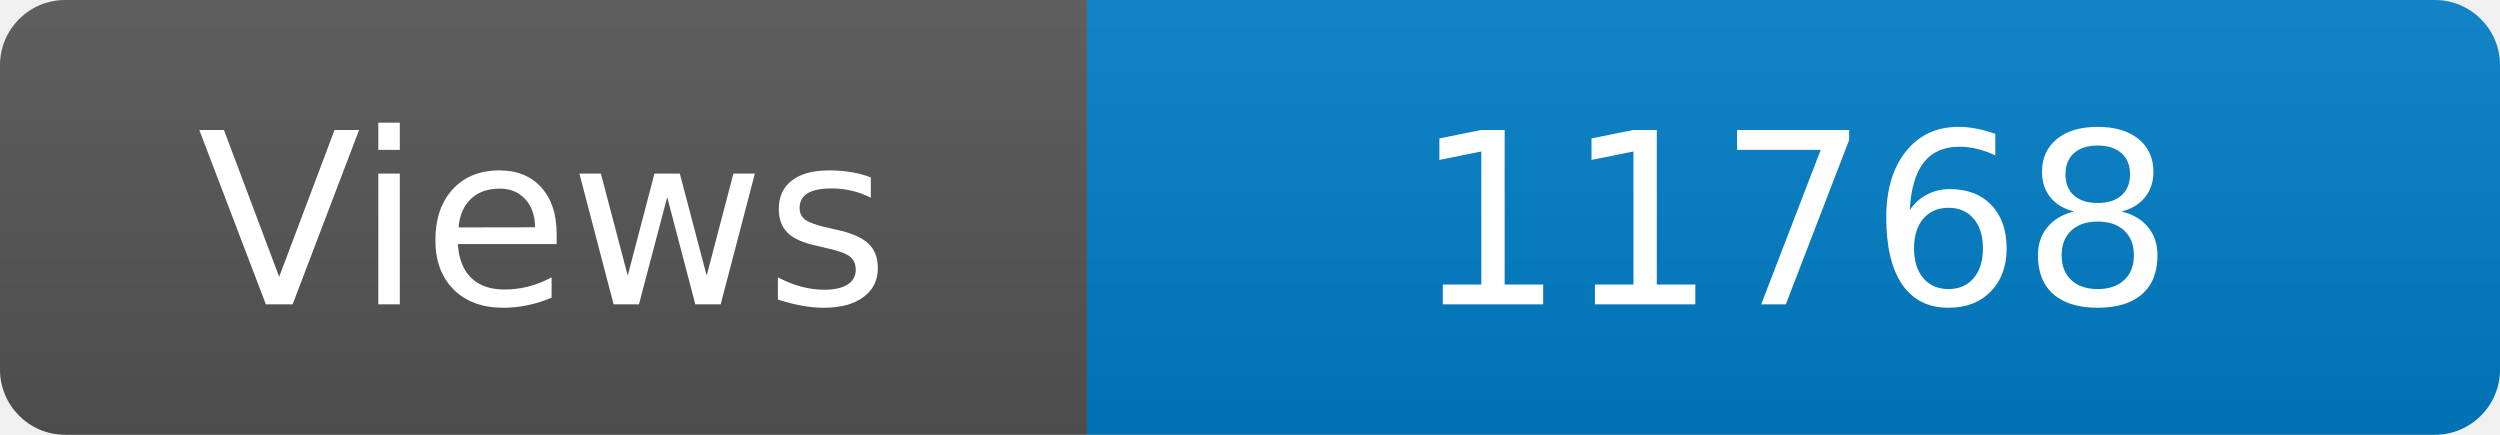
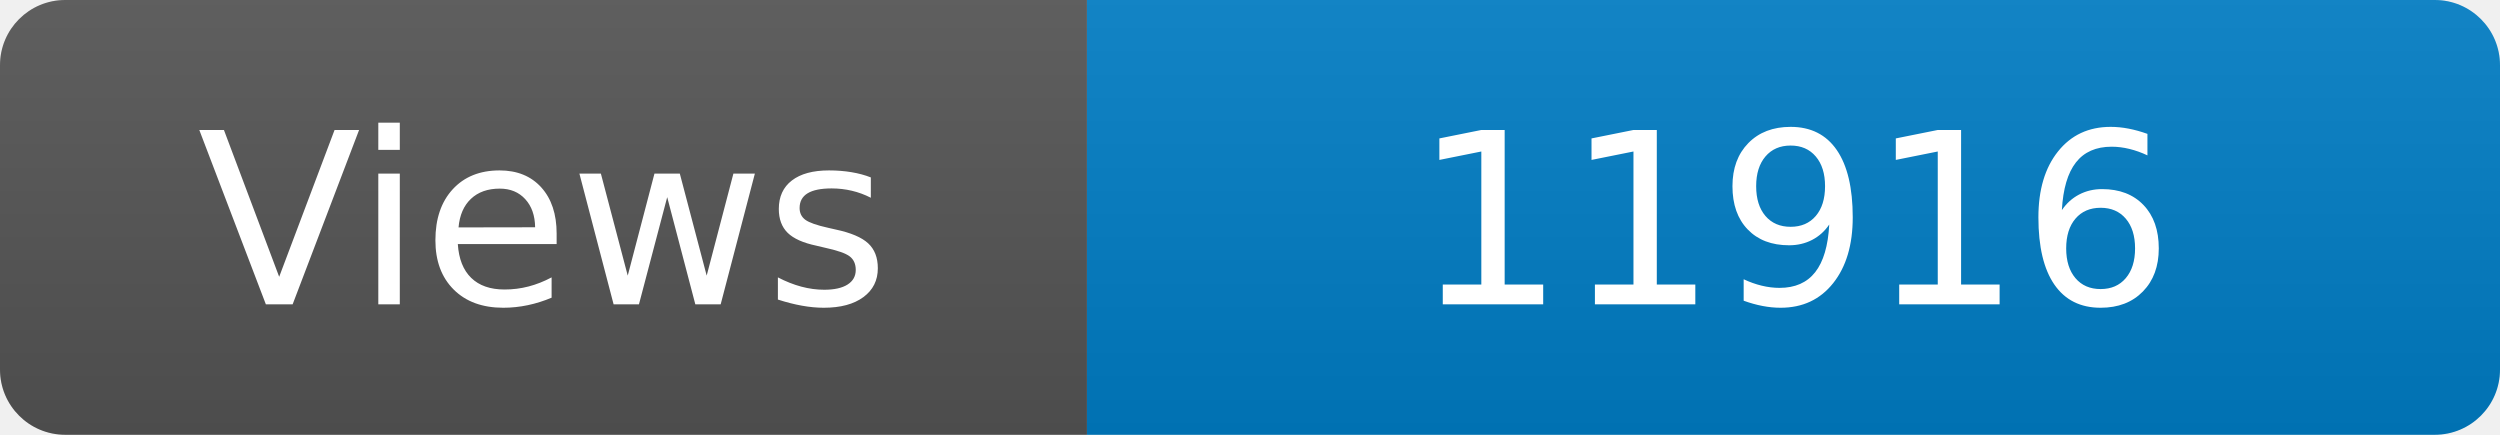
<svg xmlns="http://www.w3.org/2000/svg" width="115" height="20" role="img" aria-label="Maintained?: yes">
  <linearGradient id="s" x2="0" y2="100%">
    <stop offset="0" stop-color="#bbb" stop-opacity=".1" />
    <stop offset="1" stop-opacity=".1" />
  </linearGradient>
  <clipPath id="r">
    <rect width="115" height="20" rx="3" fill="#fff" />
  </clipPath>
  <g clip-path="url(#r)">
    <rect width="50" height="20" fill="#555" />
    <rect x="50" width="160" height="20" fill="#007ec6" />
    <rect width="115" height="20" fill="url(#s)" />
  </g>
  <g fill="#fff" text-anchor="middle" font-family="Verdana,Geneva,DejaVu Sans,sans-serif" font-size="110">
    <text x="250" y="140" transform="scale(.1)" fill="#fff">Views</text>
-     <text x="825" y="140" transform="scale(.1)" fill="#fff">11768</text>
+     <text x="825" y="140" transform="scale(.1)" fill="#fff">11916</text>
  </g>
</svg>
